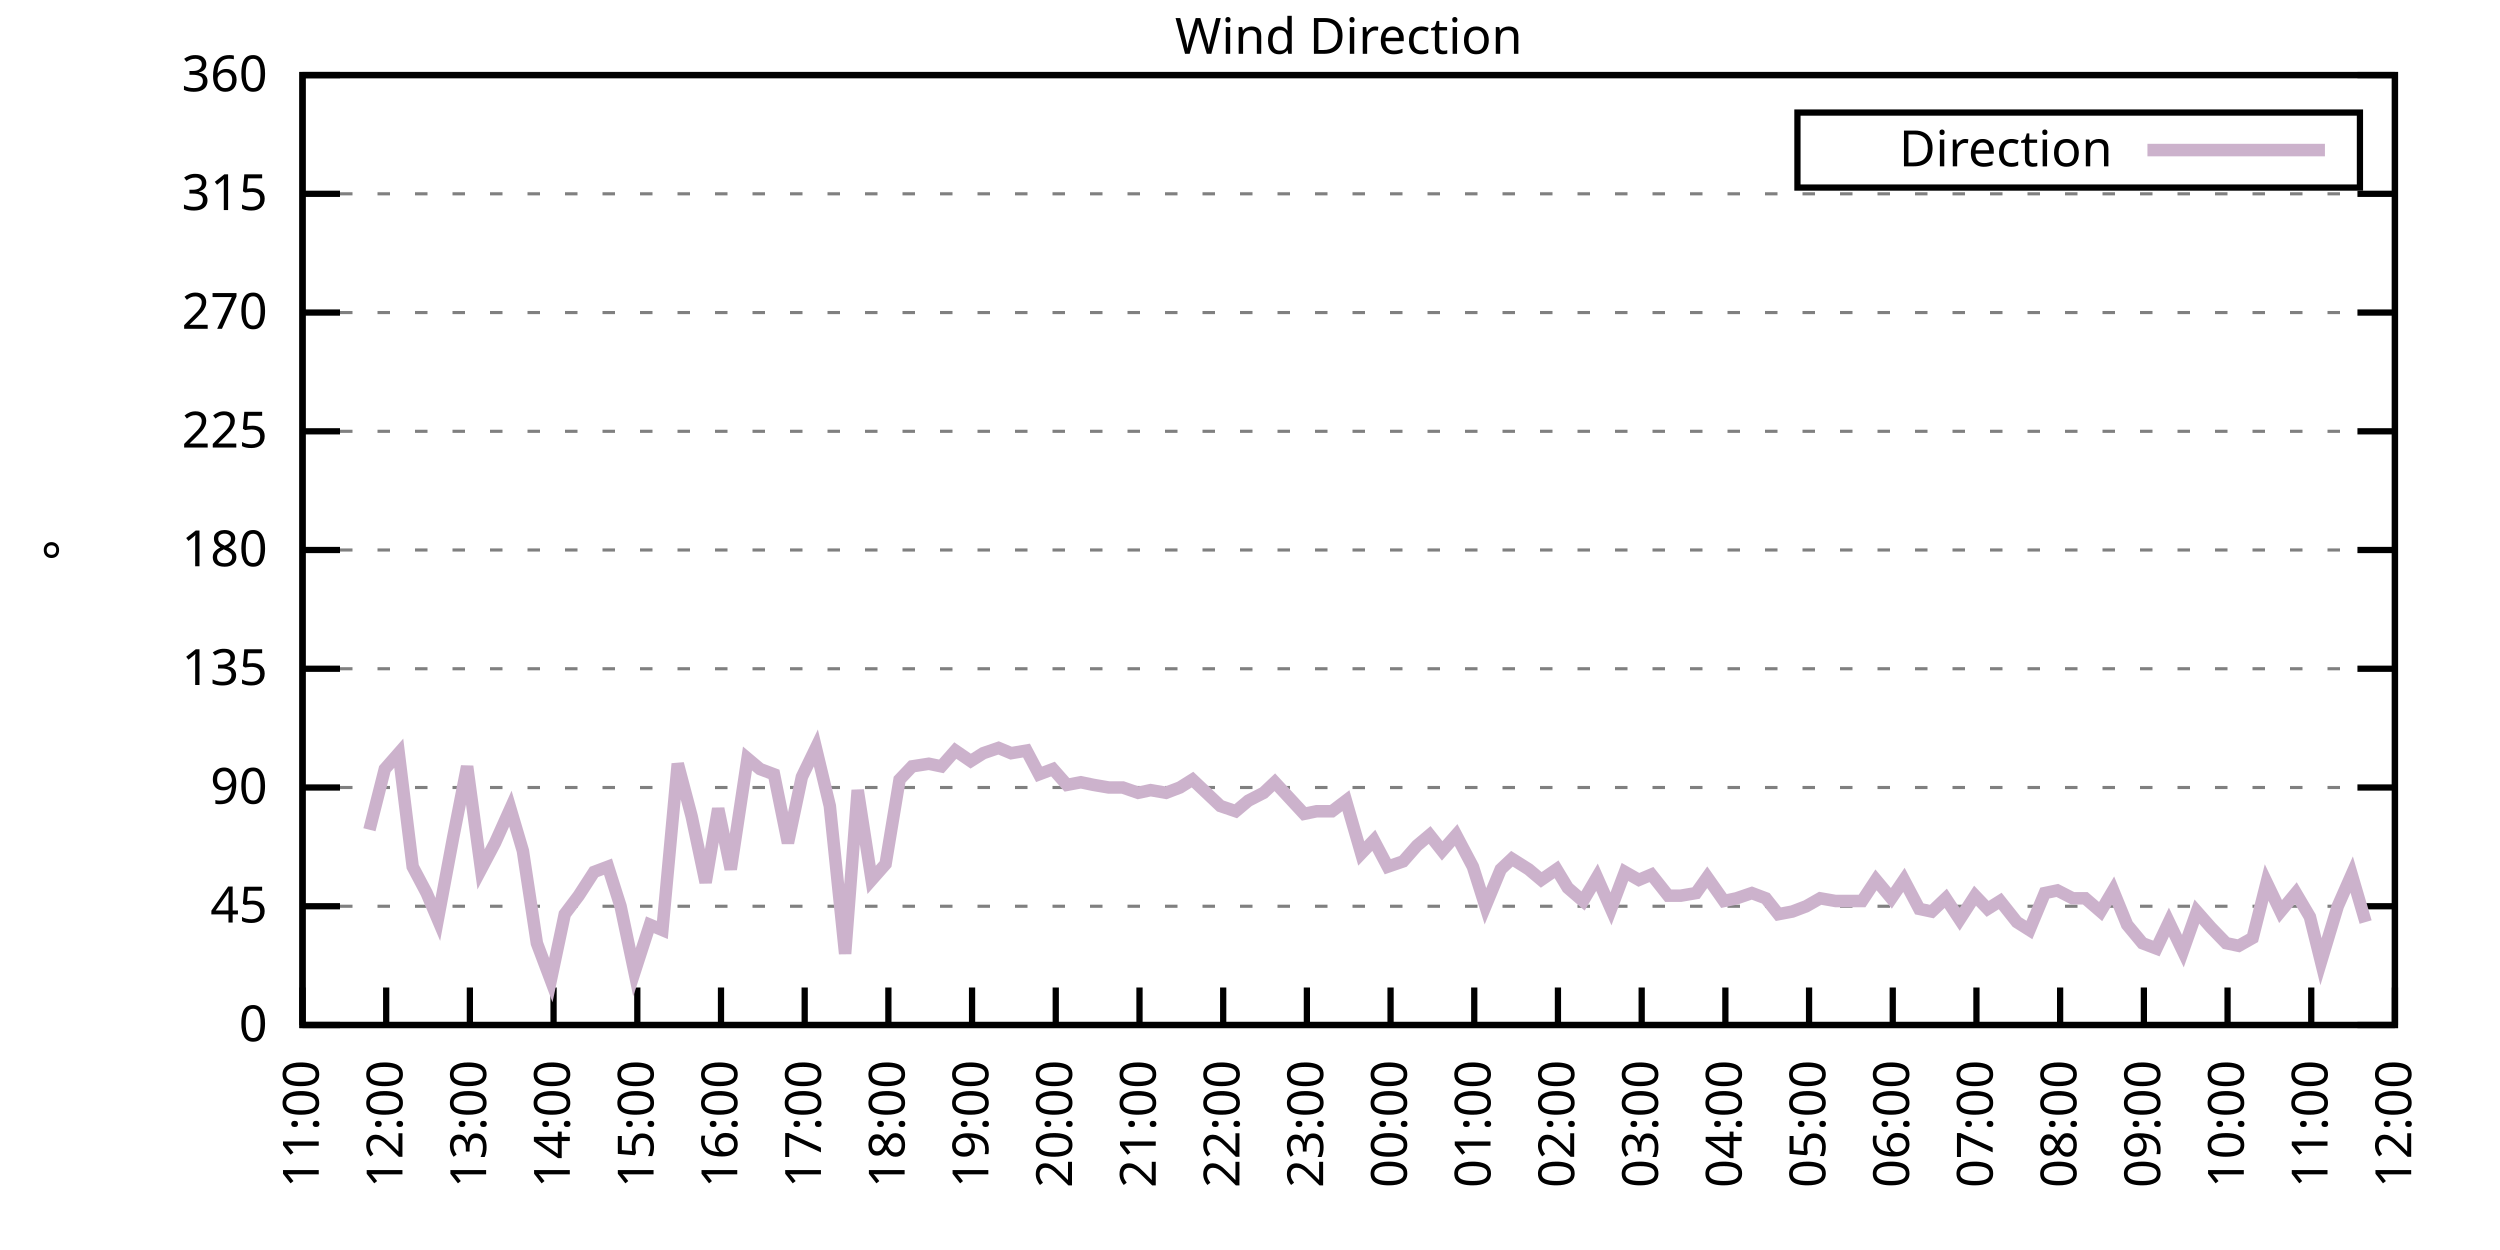
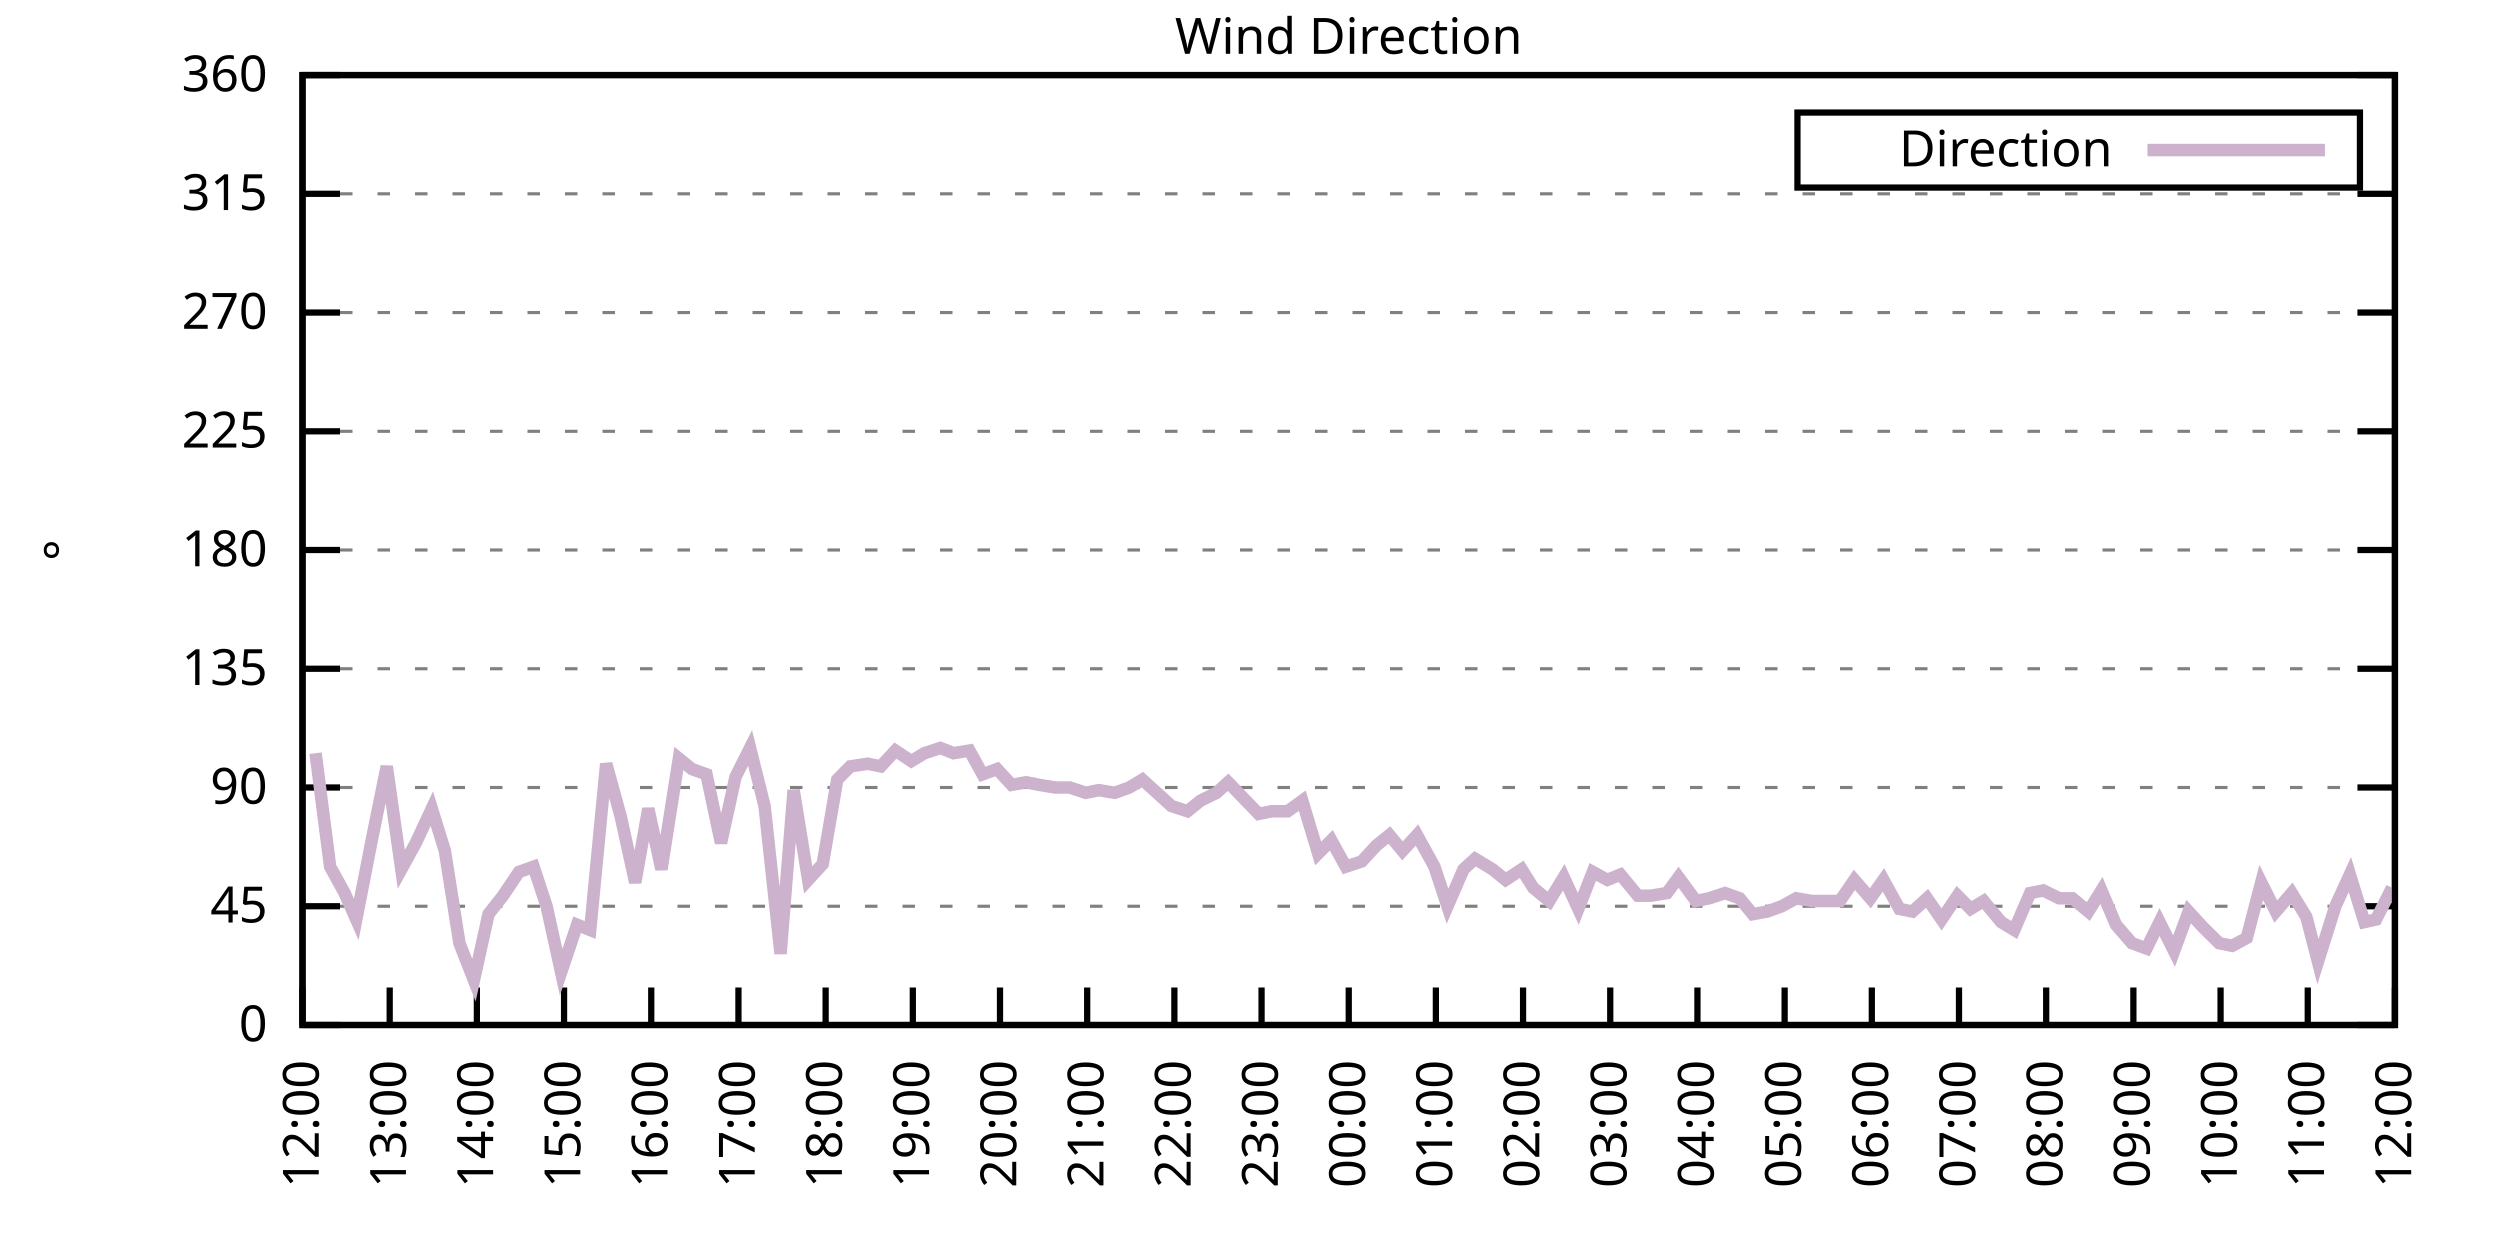
<svg xmlns="http://www.w3.org/2000/svg" xmlns:xlink="http://www.w3.org/1999/xlink" width="400" height="200" viewBox="0 0 400 200">
  <g id="gnuplot_canvas">
    <rect x="0" y="0" width="400" height="200" fill="none" />
    <defs>
      <circle id="gpDot" r="0.5" stroke-width="0.5" stroke="currentColor" />
      <path id="gpPt0" stroke-width="0.333" stroke="currentColor" d="M-1,0 h2 M0,-1 v2" />
      <path id="gpPt1" stroke-width="0.333" stroke="currentColor" d="M-1,-1 L1,1 M1,-1 L-1,1" />
      <path id="gpPt2" stroke-width="0.333" stroke="currentColor" d="M-1,0 L1,0 M0,-1 L0,1 M-1,-1 L1,1 M-1,1 L1,-1" />
      <rect id="gpPt3" stroke-width="0.333" stroke="currentColor" x="-1" y="-1" width="2" height="2" />
      <rect id="gpPt4" stroke-width="0.333" stroke="currentColor" fill="currentColor" x="-1" y="-1" width="2" height="2" />
      <circle id="gpPt5" stroke-width="0.333" stroke="currentColor" cx="0" cy="0" r="1" />
      <use xlink:href="#gpPt5" id="gpPt6" fill="currentColor" stroke="none" />
      <path id="gpPt7" stroke-width="0.333" stroke="currentColor" d="M0,-1.33 L-1.33,0.67 L1.33,0.67 z" />
      <use xlink:href="#gpPt7" id="gpPt8" fill="currentColor" stroke="none" />
      <use xlink:href="#gpPt7" id="gpPt9" stroke="currentColor" transform="rotate(180)" />
      <use xlink:href="#gpPt9" id="gpPt10" fill="currentColor" stroke="none" />
      <use xlink:href="#gpPt3" id="gpPt11" stroke="currentColor" transform="rotate(45)" />
      <use xlink:href="#gpPt11" id="gpPt12" fill="currentColor" stroke="none" />
      <path id="gpPt13" stroke-width="0.333" stroke="currentColor" d="M0,1.330 L1.265,0.411 L0.782,-1.067 L-0.782,-1.076 L-1.265,0.411 z" />
      <use xlink:href="#gpPt13" id="gpPt14" fill="currentColor" stroke="none" />
      <filter id="textbox" filterUnits="objectBoundingBox" x="0" y="0" height="1" width="1">
        <feFlood flood-color="white" flood-opacity="1" result="bgnd" />
        <feComposite in="SourceGraphic" in2="bgnd" operator="atop" />
      </filter>
      <filter id="greybox" filterUnits="objectBoundingBox" x="0" y="0" height="1" width="1">
        <feFlood flood-color="lightgrey" flood-opacity="1" result="grey" />
        <feComposite in="SourceGraphic" in2="grey" operator="atop" />
      </filter>
    </defs>
    <g fill="none" color="white" stroke="currentColor" stroke-width="1.00" stroke-linecap="butt" stroke-linejoin="miter">
</g>
    <g fill="none" color="black" stroke="currentColor" stroke-width="1.00" stroke-linecap="butt" stroke-linejoin="miter">
      <g stroke="none" shape-rendering="crispEdges">
        <polygon fill="rgb(255, 255, 255)" points="48.40,164.00 383.18,164.00 383.18,12.02 48.40,12.02 " />
      </g>
    </g>
    <g fill="none" color="black" stroke="currentColor" stroke-width="1.00" stroke-linecap="butt" stroke-linejoin="miter">
</g>
    <g fill="none" color="black" stroke="black" stroke-width="0.50" stroke-linecap="butt" stroke-linejoin="miter">
</g>
    <g fill="none" color="gray" stroke="currentColor" stroke-width="0.50" stroke-linecap="butt" stroke-linejoin="miter">
      <path stroke="gray" stroke-dasharray="2,4" class="gridline" d="M48.40,164.00 L383.19,164.00  " />
    </g>
    <g fill="none" color="gray" stroke="gray" stroke-width="1.00" stroke-linecap="butt" stroke-linejoin="miter">
</g>
    <g fill="none" color="black" stroke="currentColor" stroke-width="1.00" stroke-linecap="butt" stroke-linejoin="miter">
      <path stroke="black" d="M48.40,164.00 L54.40,164.00 M383.19,164.00 L377.19,164.00  " />
      <g transform="translate(42.80,166.60)" stroke="none" fill="black" font-family="Sans" font-size="8.00" text-anchor="end">
        <text>
          <tspan font-family="Sans"> 0</tspan>
        </text>
      </g>
    </g>
    <g fill="none" color="black" stroke="currentColor" stroke-width="1.00" stroke-linecap="butt" stroke-linejoin="miter">
</g>
    <g fill="none" color="black" stroke="black" stroke-width="0.50" stroke-linecap="butt" stroke-linejoin="miter">
</g>
    <g fill="none" color="gray" stroke="currentColor" stroke-width="0.50" stroke-linecap="butt" stroke-linejoin="miter">
      <path stroke="gray" stroke-dasharray="2,4" class="gridline" d="M48.40,145.00 L383.19,145.00  " />
    </g>
    <g fill="none" color="gray" stroke="gray" stroke-width="1.00" stroke-linecap="butt" stroke-linejoin="miter">
</g>
    <g fill="none" color="black" stroke="currentColor" stroke-width="1.00" stroke-linecap="butt" stroke-linejoin="miter">
      <path stroke="black" d="M48.40,145.00 L54.40,145.00 M383.19,145.00 L377.19,145.00  " />
      <g transform="translate(42.80,147.60)" stroke="none" fill="black" font-family="Sans" font-size="8.00" text-anchor="end">
        <text>
          <tspan font-family="Sans"> 45</tspan>
        </text>
      </g>
    </g>
    <g fill="none" color="black" stroke="currentColor" stroke-width="1.00" stroke-linecap="butt" stroke-linejoin="miter">
</g>
    <g fill="none" color="black" stroke="black" stroke-width="0.50" stroke-linecap="butt" stroke-linejoin="miter">
</g>
    <g fill="none" color="gray" stroke="currentColor" stroke-width="0.50" stroke-linecap="butt" stroke-linejoin="miter">
      <path stroke="gray" stroke-dasharray="2,4" class="gridline" d="M48.40,126.00 L383.19,126.00  " />
    </g>
    <g fill="none" color="gray" stroke="gray" stroke-width="1.00" stroke-linecap="butt" stroke-linejoin="miter">
</g>
    <g fill="none" color="black" stroke="currentColor" stroke-width="1.00" stroke-linecap="butt" stroke-linejoin="miter">
      <path stroke="black" d="M48.40,126.00 L54.40,126.00 M383.19,126.00 L377.19,126.00  " />
      <g transform="translate(42.80,128.60)" stroke="none" fill="black" font-family="Sans" font-size="8.00" text-anchor="end">
        <text>
          <tspan font-family="Sans"> 90</tspan>
        </text>
      </g>
    </g>
    <g fill="none" color="black" stroke="currentColor" stroke-width="1.00" stroke-linecap="butt" stroke-linejoin="miter">
</g>
    <g fill="none" color="black" stroke="black" stroke-width="0.50" stroke-linecap="butt" stroke-linejoin="miter">
</g>
    <g fill="none" color="gray" stroke="currentColor" stroke-width="0.50" stroke-linecap="butt" stroke-linejoin="miter">
      <path stroke="gray" stroke-dasharray="2,4" class="gridline" d="M48.40,107.00 L383.19,107.00  " />
    </g>
    <g fill="none" color="gray" stroke="gray" stroke-width="1.00" stroke-linecap="butt" stroke-linejoin="miter">
</g>
    <g fill="none" color="black" stroke="currentColor" stroke-width="1.00" stroke-linecap="butt" stroke-linejoin="miter">
      <path stroke="black" d="M48.40,107.00 L54.40,107.00 M383.19,107.00 L377.19,107.00  " />
      <g transform="translate(42.80,109.60)" stroke="none" fill="black" font-family="Sans" font-size="8.00" text-anchor="end">
        <text>
          <tspan font-family="Sans"> 135</tspan>
        </text>
      </g>
    </g>
    <g fill="none" color="black" stroke="currentColor" stroke-width="1.00" stroke-linecap="butt" stroke-linejoin="miter">
</g>
    <g fill="none" color="black" stroke="black" stroke-width="0.50" stroke-linecap="butt" stroke-linejoin="miter">
</g>
    <g fill="none" color="gray" stroke="currentColor" stroke-width="0.50" stroke-linecap="butt" stroke-linejoin="miter">
      <path stroke="gray" stroke-dasharray="2,4" class="gridline" d="M48.40,88.00 L383.19,88.00  " />
    </g>
    <g fill="none" color="gray" stroke="gray" stroke-width="1.00" stroke-linecap="butt" stroke-linejoin="miter">
</g>
    <g fill="none" color="black" stroke="currentColor" stroke-width="1.00" stroke-linecap="butt" stroke-linejoin="miter">
      <path stroke="black" d="M48.40,88.00 L54.40,88.00 M383.19,88.00 L377.19,88.00  " />
      <g transform="translate(42.80,90.60)" stroke="none" fill="black" font-family="Sans" font-size="8.00" text-anchor="end">
        <text>
          <tspan font-family="Sans"> 180</tspan>
        </text>
      </g>
    </g>
    <g fill="none" color="black" stroke="currentColor" stroke-width="1.00" stroke-linecap="butt" stroke-linejoin="miter">
</g>
    <g fill="none" color="black" stroke="black" stroke-width="0.50" stroke-linecap="butt" stroke-linejoin="miter">
</g>
    <g fill="none" color="gray" stroke="currentColor" stroke-width="0.50" stroke-linecap="butt" stroke-linejoin="miter">
      <path stroke="gray" stroke-dasharray="2,4" class="gridline" d="M48.40,69.01 L383.19,69.01  " />
    </g>
    <g fill="none" color="gray" stroke="gray" stroke-width="1.00" stroke-linecap="butt" stroke-linejoin="miter">
</g>
    <g fill="none" color="black" stroke="currentColor" stroke-width="1.00" stroke-linecap="butt" stroke-linejoin="miter">
      <path stroke="black" d="M48.40,69.01 L54.40,69.01 M383.19,69.01 L377.19,69.01  " />
      <g transform="translate(42.80,71.61)" stroke="none" fill="black" font-family="Sans" font-size="8.00" text-anchor="end">
        <text>
          <tspan font-family="Sans"> 225</tspan>
        </text>
      </g>
    </g>
    <g fill="none" color="black" stroke="currentColor" stroke-width="1.00" stroke-linecap="butt" stroke-linejoin="miter">
</g>
    <g fill="none" color="black" stroke="black" stroke-width="0.50" stroke-linecap="butt" stroke-linejoin="miter">
</g>
    <g fill="none" color="gray" stroke="currentColor" stroke-width="0.50" stroke-linecap="butt" stroke-linejoin="miter">
      <path stroke="gray" stroke-dasharray="2,4" class="gridline" d="M48.40,50.01 L383.19,50.01  " />
    </g>
    <g fill="none" color="gray" stroke="gray" stroke-width="1.00" stroke-linecap="butt" stroke-linejoin="miter">
</g>
    <g fill="none" color="black" stroke="currentColor" stroke-width="1.00" stroke-linecap="butt" stroke-linejoin="miter">
      <path stroke="black" d="M48.40,50.01 L54.40,50.01 M383.19,50.01 L377.19,50.01  " />
      <g transform="translate(42.80,52.61)" stroke="none" fill="black" font-family="Sans" font-size="8.00" text-anchor="end">
        <text>
          <tspan font-family="Sans"> 270</tspan>
        </text>
      </g>
    </g>
    <g fill="none" color="black" stroke="currentColor" stroke-width="1.00" stroke-linecap="butt" stroke-linejoin="miter">
</g>
    <g fill="none" color="black" stroke="black" stroke-width="0.50" stroke-linecap="butt" stroke-linejoin="miter">
</g>
    <g fill="none" color="gray" stroke="currentColor" stroke-width="0.50" stroke-linecap="butt" stroke-linejoin="miter">
      <path stroke="gray" stroke-dasharray="2,4" class="gridline" d="M48.40,31.01 L383.19,31.01  " />
    </g>
    <g fill="none" color="gray" stroke="gray" stroke-width="1.00" stroke-linecap="butt" stroke-linejoin="miter">
</g>
    <g fill="none" color="black" stroke="currentColor" stroke-width="1.00" stroke-linecap="butt" stroke-linejoin="miter">
      <path stroke="black" d="M48.40,31.01 L54.40,31.01 M383.19,31.01 L377.19,31.01  " />
      <g transform="translate(42.80,33.61)" stroke="none" fill="black" font-family="Sans" font-size="8.00" text-anchor="end">
        <text>
          <tspan font-family="Sans"> 315</tspan>
        </text>
      </g>
    </g>
    <g fill="none" color="black" stroke="currentColor" stroke-width="1.00" stroke-linecap="butt" stroke-linejoin="miter">
</g>
    <g fill="none" color="black" stroke="black" stroke-width="0.50" stroke-linecap="butt" stroke-linejoin="miter">
</g>
    <g fill="none" color="gray" stroke="currentColor" stroke-width="0.50" stroke-linecap="butt" stroke-linejoin="miter">
      <path stroke="gray" stroke-dasharray="2,4" class="gridline" d="M48.40,12.01 L383.19,12.01  " />
    </g>
    <g fill="none" color="gray" stroke="gray" stroke-width="1.00" stroke-linecap="butt" stroke-linejoin="miter">
</g>
    <g fill="none" color="black" stroke="currentColor" stroke-width="1.00" stroke-linecap="butt" stroke-linejoin="miter">
      <path stroke="black" d="M48.40,12.01 L54.40,12.01 M383.19,12.01 L377.19,12.01  " />
      <g transform="translate(42.80,14.61)" stroke="none" fill="black" font-family="Sans" font-size="8.00" text-anchor="end">
        <text>
          <tspan font-family="Sans"> 360</tspan>
        </text>
      </g>
    </g>
    <g fill="none" color="black" stroke="currentColor" stroke-width="1.00" stroke-linecap="butt" stroke-linejoin="miter">
      <path stroke="black" d="M48.40,164.00 L48.40,158.00  " />
      <g transform="translate(51.00,169.60) rotate(270.00)" stroke="none" fill="black" font-family="Sans" font-size="8.00" text-anchor="end">
        <text>
-           <tspan font-family="Sans">11:00</tspan>
-         </text>
-       </g>
-     </g>
-     <g fill="none" color="black" stroke="currentColor" stroke-width="1.00" stroke-linecap="butt" stroke-linejoin="miter">
-       <path stroke="black" d="M61.79,164.00 L61.79,158.00  " />
-       <g transform="translate(64.39,169.60) rotate(270.00)" stroke="none" fill="black" font-family="Sans" font-size="8.00" text-anchor="end">
-         <text>
          <tspan font-family="Sans">12:00</tspan>
        </text>
      </g>
    </g>
    <g fill="none" color="black" stroke="currentColor" stroke-width="1.00" stroke-linecap="butt" stroke-linejoin="miter">
-       <path stroke="black" d="M75.18,164.00 L75.18,158.00  " />
-       <g transform="translate(77.78,169.60) rotate(270.00)" stroke="none" fill="black" font-family="Sans" font-size="8.00" text-anchor="end">
+       <path stroke="black" d="M62.35,164.00 L62.35,158.00  " />
+       <g transform="translate(64.95,169.60) rotate(270.00)" stroke="none" fill="black" font-family="Sans" font-size="8.00" text-anchor="end">
        <text>
          <tspan font-family="Sans">13:00</tspan>
        </text>
      </g>
    </g>
    <g fill="none" color="black" stroke="currentColor" stroke-width="1.00" stroke-linecap="butt" stroke-linejoin="miter">
-       <path stroke="black" d="M88.57,164.00 L88.57,158.00  " />
-       <g transform="translate(91.17,169.60) rotate(270.00)" stroke="none" fill="black" font-family="Sans" font-size="8.00" text-anchor="end">
+       <path stroke="black" d="M76.30,164.00 L76.30,158.00  " />
+       <g transform="translate(78.90,169.60) rotate(270.00)" stroke="none" fill="black" font-family="Sans" font-size="8.00" text-anchor="end">
        <text>
          <tspan font-family="Sans">14:00</tspan>
        </text>
      </g>
    </g>
    <g fill="none" color="black" stroke="currentColor" stroke-width="1.00" stroke-linecap="butt" stroke-linejoin="miter">
-       <path stroke="black" d="M101.97,164.00 L101.97,158.00  " />
-       <g transform="translate(104.57,169.60) rotate(270.00)" stroke="none" fill="black" font-family="Sans" font-size="8.00" text-anchor="end">
+       <path stroke="black" d="M90.25,164.00 L90.25,158.00  " />
+       <g transform="translate(92.85,169.60) rotate(270.00)" stroke="none" fill="black" font-family="Sans" font-size="8.00" text-anchor="end">
        <text>
          <tspan font-family="Sans">15:00</tspan>
        </text>
      </g>
    </g>
    <g fill="none" color="black" stroke="currentColor" stroke-width="1.00" stroke-linecap="butt" stroke-linejoin="miter">
-       <path stroke="black" d="M115.36,164.00 L115.36,158.00  " />
-       <g transform="translate(117.96,169.60) rotate(270.00)" stroke="none" fill="black" font-family="Sans" font-size="8.00" text-anchor="end">
+       <path stroke="black" d="M104.20,164.00 L104.20,158.00  " />
+       <g transform="translate(106.80,169.60) rotate(270.00)" stroke="none" fill="black" font-family="Sans" font-size="8.00" text-anchor="end">
        <text>
          <tspan font-family="Sans">16:00</tspan>
        </text>
      </g>
    </g>
    <g fill="none" color="black" stroke="currentColor" stroke-width="1.00" stroke-linecap="butt" stroke-linejoin="miter">
-       <path stroke="black" d="M128.75,164.00 L128.75,158.00  " />
-       <g transform="translate(131.35,169.60) rotate(270.00)" stroke="none" fill="black" font-family="Sans" font-size="8.00" text-anchor="end">
+       <path stroke="black" d="M118.15,164.00 L118.15,158.00  " />
+       <g transform="translate(120.75,169.60) rotate(270.00)" stroke="none" fill="black" font-family="Sans" font-size="8.00" text-anchor="end">
        <text>
          <tspan font-family="Sans">17:00</tspan>
        </text>
      </g>
    </g>
    <g fill="none" color="black" stroke="currentColor" stroke-width="1.00" stroke-linecap="butt" stroke-linejoin="miter">
-       <path stroke="black" d="M142.14,164.00 L142.14,158.00  " />
-       <g transform="translate(144.74,169.60) rotate(270.00)" stroke="none" fill="black" font-family="Sans" font-size="8.00" text-anchor="end">
+       <path stroke="black" d="M132.10,164.00 L132.10,158.00  " />
+       <g transform="translate(134.70,169.60) rotate(270.00)" stroke="none" fill="black" font-family="Sans" font-size="8.00" text-anchor="end">
        <text>
          <tspan font-family="Sans">18:00</tspan>
        </text>
      </g>
    </g>
    <g fill="none" color="black" stroke="currentColor" stroke-width="1.00" stroke-linecap="butt" stroke-linejoin="miter">
-       <path stroke="black" d="M155.53,164.00 L155.53,158.00  " />
-       <g transform="translate(158.13,169.60) rotate(270.00)" stroke="none" fill="black" font-family="Sans" font-size="8.00" text-anchor="end">
+       <path stroke="black" d="M146.05,164.00 L146.05,158.00  " />
+       <g transform="translate(148.65,169.60) rotate(270.00)" stroke="none" fill="black" font-family="Sans" font-size="8.00" text-anchor="end">
        <text>
          <tspan font-family="Sans">19:00</tspan>
        </text>
      </g>
    </g>
    <g fill="none" color="black" stroke="currentColor" stroke-width="1.00" stroke-linecap="butt" stroke-linejoin="miter">
-       <path stroke="black" d="M168.92,164.00 L168.92,158.00  " />
-       <g transform="translate(171.52,169.60) rotate(270.00)" stroke="none" fill="black" font-family="Sans" font-size="8.00" text-anchor="end">
+       <path stroke="black" d="M160.00,164.00 L160.00,158.00  " />
+       <g transform="translate(162.60,169.60) rotate(270.00)" stroke="none" fill="black" font-family="Sans" font-size="8.00" text-anchor="end">
        <text>
          <tspan font-family="Sans">20:00</tspan>
        </text>
      </g>
    </g>
    <g fill="none" color="black" stroke="currentColor" stroke-width="1.00" stroke-linecap="butt" stroke-linejoin="miter">
-       <path stroke="black" d="M182.32,164.00 L182.32,158.00  " />
-       <g transform="translate(184.92,169.60) rotate(270.00)" stroke="none" fill="black" font-family="Sans" font-size="8.00" text-anchor="end">
+       <path stroke="black" d="M173.95,164.00 L173.95,158.00  " />
+       <g transform="translate(176.55,169.60) rotate(270.00)" stroke="none" fill="black" font-family="Sans" font-size="8.00" text-anchor="end">
        <text>
          <tspan font-family="Sans">21:00</tspan>
        </text>
      </g>
    </g>
    <g fill="none" color="black" stroke="currentColor" stroke-width="1.00" stroke-linecap="butt" stroke-linejoin="miter">
-       <path stroke="black" d="M195.71,164.00 L195.71,158.00  " />
-       <g transform="translate(198.31,169.60) rotate(270.00)" stroke="none" fill="black" font-family="Sans" font-size="8.00" text-anchor="end">
+       <path stroke="black" d="M187.90,164.00 L187.90,158.00  " />
+       <g transform="translate(190.50,169.60) rotate(270.00)" stroke="none" fill="black" font-family="Sans" font-size="8.00" text-anchor="end">
        <text>
          <tspan font-family="Sans">22:00</tspan>
        </text>
      </g>
    </g>
    <g fill="none" color="black" stroke="currentColor" stroke-width="1.00" stroke-linecap="butt" stroke-linejoin="miter">
-       <path stroke="black" d="M209.10,164.00 L209.10,158.00  " />
-       <g transform="translate(211.70,169.60) rotate(270.00)" stroke="none" fill="black" font-family="Sans" font-size="8.00" text-anchor="end">
+       <path stroke="black" d="M201.85,164.00 L201.85,158.00  " />
+       <g transform="translate(204.45,169.60) rotate(270.00)" stroke="none" fill="black" font-family="Sans" font-size="8.00" text-anchor="end">
        <text>
          <tspan font-family="Sans">23:00</tspan>
        </text>
      </g>
    </g>
    <g fill="none" color="black" stroke="currentColor" stroke-width="1.00" stroke-linecap="butt" stroke-linejoin="miter">
-       <path stroke="black" d="M222.49,164.00 L222.49,158.00  " />
-       <g transform="translate(225.09,169.60) rotate(270.00)" stroke="none" fill="black" font-family="Sans" font-size="8.00" text-anchor="end">
+       <path stroke="black" d="M215.80,164.00 L215.80,158.00  " />
+       <g transform="translate(218.40,169.60) rotate(270.00)" stroke="none" fill="black" font-family="Sans" font-size="8.00" text-anchor="end">
        <text>
          <tspan font-family="Sans">00:00</tspan>
        </text>
      </g>
    </g>
    <g fill="none" color="black" stroke="currentColor" stroke-width="1.00" stroke-linecap="butt" stroke-linejoin="miter">
-       <path stroke="black" d="M235.88,164.00 L235.88,158.00  " />
-       <g transform="translate(238.48,169.60) rotate(270.00)" stroke="none" fill="black" font-family="Sans" font-size="8.00" text-anchor="end">
+       <path stroke="black" d="M229.74,164.00 L229.74,158.00  " />
+       <g transform="translate(232.34,169.60) rotate(270.00)" stroke="none" fill="black" font-family="Sans" font-size="8.00" text-anchor="end">
        <text>
          <tspan font-family="Sans">01:00</tspan>
        </text>
      </g>
    </g>
    <g fill="none" color="black" stroke="currentColor" stroke-width="1.00" stroke-linecap="butt" stroke-linejoin="miter">
-       <path stroke="black" d="M249.27,164.00 L249.27,158.00  " />
-       <g transform="translate(251.87,169.60) rotate(270.00)" stroke="none" fill="black" font-family="Sans" font-size="8.00" text-anchor="end">
+       <path stroke="black" d="M243.69,164.00 L243.69,158.00  " />
+       <g transform="translate(246.29,169.60) rotate(270.00)" stroke="none" fill="black" font-family="Sans" font-size="8.00" text-anchor="end">
        <text>
          <tspan font-family="Sans">02:00</tspan>
        </text>
      </g>
    </g>
    <g fill="none" color="black" stroke="currentColor" stroke-width="1.00" stroke-linecap="butt" stroke-linejoin="miter">
-       <path stroke="black" d="M262.67,164.00 L262.67,158.00  " />
-       <g transform="translate(265.27,169.60) rotate(270.00)" stroke="none" fill="black" font-family="Sans" font-size="8.00" text-anchor="end">
+       <path stroke="black" d="M257.64,164.00 L257.64,158.00  " />
+       <g transform="translate(260.24,169.60) rotate(270.00)" stroke="none" fill="black" font-family="Sans" font-size="8.00" text-anchor="end">
        <text>
          <tspan font-family="Sans">03:00</tspan>
        </text>
      </g>
    </g>
    <g fill="none" color="black" stroke="currentColor" stroke-width="1.00" stroke-linecap="butt" stroke-linejoin="miter">
-       <path stroke="black" d="M276.06,164.00 L276.06,158.00  " />
-       <g transform="translate(278.66,169.60) rotate(270.00)" stroke="none" fill="black" font-family="Sans" font-size="8.00" text-anchor="end">
+       <path stroke="black" d="M271.59,164.00 L271.59,158.00  " />
+       <g transform="translate(274.19,169.60) rotate(270.00)" stroke="none" fill="black" font-family="Sans" font-size="8.00" text-anchor="end">
        <text>
          <tspan font-family="Sans">04:00</tspan>
        </text>
      </g>
    </g>
    <g fill="none" color="black" stroke="currentColor" stroke-width="1.00" stroke-linecap="butt" stroke-linejoin="miter">
-       <path stroke="black" d="M289.45,164.00 L289.45,158.00  " />
-       <g transform="translate(292.05,169.60) rotate(270.00)" stroke="none" fill="black" font-family="Sans" font-size="8.00" text-anchor="end">
+       <path stroke="black" d="M285.54,164.00 L285.54,158.00  " />
+       <g transform="translate(288.14,169.60) rotate(270.00)" stroke="none" fill="black" font-family="Sans" font-size="8.00" text-anchor="end">
        <text>
          <tspan font-family="Sans">05:00</tspan>
        </text>
      </g>
    </g>
    <g fill="none" color="black" stroke="currentColor" stroke-width="1.00" stroke-linecap="butt" stroke-linejoin="miter">
-       <path stroke="black" d="M302.84,164.00 L302.84,158.00  " />
-       <g transform="translate(305.44,169.60) rotate(270.00)" stroke="none" fill="black" font-family="Sans" font-size="8.00" text-anchor="end">
+       <path stroke="black" d="M299.49,164.00 L299.49,158.00  " />
+       <g transform="translate(302.09,169.60) rotate(270.00)" stroke="none" fill="black" font-family="Sans" font-size="8.00" text-anchor="end">
        <text>
          <tspan font-family="Sans">06:00</tspan>
        </text>
      </g>
    </g>
    <g fill="none" color="black" stroke="currentColor" stroke-width="1.00" stroke-linecap="butt" stroke-linejoin="miter">
-       <path stroke="black" d="M316.23,164.00 L316.23,158.00  " />
-       <g transform="translate(318.83,169.60) rotate(270.00)" stroke="none" fill="black" font-family="Sans" font-size="8.00" text-anchor="end">
+       <path stroke="black" d="M313.44,164.00 L313.44,158.00  " />
+       <g transform="translate(316.04,169.60) rotate(270.00)" stroke="none" fill="black" font-family="Sans" font-size="8.00" text-anchor="end">
        <text>
          <tspan font-family="Sans">07:00</tspan>
        </text>
      </g>
    </g>
    <g fill="none" color="black" stroke="currentColor" stroke-width="1.00" stroke-linecap="butt" stroke-linejoin="miter">
-       <path stroke="black" d="M329.62,164.00 L329.62,158.00  " />
-       <g transform="translate(332.22,169.60) rotate(270.00)" stroke="none" fill="black" font-family="Sans" font-size="8.00" text-anchor="end">
+       <path stroke="black" d="M327.39,164.00 L327.39,158.00  " />
+       <g transform="translate(329.99,169.60) rotate(270.00)" stroke="none" fill="black" font-family="Sans" font-size="8.00" text-anchor="end">
        <text>
          <tspan font-family="Sans">08:00</tspan>
        </text>
      </g>
    </g>
    <g fill="none" color="black" stroke="currentColor" stroke-width="1.00" stroke-linecap="butt" stroke-linejoin="miter">
-       <path stroke="black" d="M343.02,164.00 L343.02,158.00  " />
-       <g transform="translate(345.62,169.60) rotate(270.00)" stroke="none" fill="black" font-family="Sans" font-size="8.00" text-anchor="end">
+       <path stroke="black" d="M341.34,164.00 L341.34,158.00  " />
+       <g transform="translate(343.94,169.60) rotate(270.00)" stroke="none" fill="black" font-family="Sans" font-size="8.00" text-anchor="end">
        <text>
          <tspan font-family="Sans">09:00</tspan>
        </text>
      </g>
    </g>
    <g fill="none" color="black" stroke="currentColor" stroke-width="1.00" stroke-linecap="butt" stroke-linejoin="miter">
-       <path stroke="black" d="M356.41,164.00 L356.41,158.00  " />
-       <g transform="translate(359.01,169.60) rotate(270.00)" stroke="none" fill="black" font-family="Sans" font-size="8.00" text-anchor="end">
+       <path stroke="black" d="M355.29,164.00 L355.29,158.00  " />
+       <g transform="translate(357.89,169.60) rotate(270.00)" stroke="none" fill="black" font-family="Sans" font-size="8.00" text-anchor="end">
        <text>
          <tspan font-family="Sans">10:00</tspan>
        </text>
      </g>
    </g>
    <g fill="none" color="black" stroke="currentColor" stroke-width="1.00" stroke-linecap="butt" stroke-linejoin="miter">
-       <path stroke="black" d="M369.80,164.00 L369.80,158.00  " />
-       <g transform="translate(372.40,169.60) rotate(270.00)" stroke="none" fill="black" font-family="Sans" font-size="8.00" text-anchor="end">
+       <path stroke="black" d="M369.24,164.00 L369.24,158.00  " />
+       <g transform="translate(371.84,169.60) rotate(270.00)" stroke="none" fill="black" font-family="Sans" font-size="8.00" text-anchor="end">
        <text>
          <tspan font-family="Sans">11:00</tspan>
        </text>
      </g>
    </g>
    <g fill="none" color="black" stroke="currentColor" stroke-width="1.00" stroke-linecap="butt" stroke-linejoin="miter">
      <path stroke="black" d="M383.19,164.00 L383.19,158.00  " />
      <g transform="translate(385.79,169.60) rotate(270.00)" stroke="none" fill="black" font-family="Sans" font-size="8.00" text-anchor="end">
        <text>
          <tspan font-family="Sans">12:00</tspan>
        </text>
      </g>
    </g>
    <g fill="none" color="black" stroke="currentColor" stroke-width="1.00" stroke-linecap="butt" stroke-linejoin="miter">
</g>
    <g fill="none" color="black" stroke="currentColor" stroke-width="1.00" stroke-linecap="butt" stroke-linejoin="miter">
      <path stroke="black" d="M48.40,12.01 L48.40,164.00 L383.19,164.00 L383.19,12.01 L48.40,12.01 Z  " />
    </g>
    <g fill="none" color="black" stroke="currentColor" stroke-width="1.00" stroke-linecap="butt" stroke-linejoin="miter">
</g>
    <g fill="none" color="black" stroke="currentColor" stroke-width="1.00" stroke-linecap="butt" stroke-linejoin="miter">
      <path stroke="black" d="M287.59,30.01 L287.59,18.01 L377.59,18.01 L377.59,30.01 L287.59,30.01 Z  " />
    </g>
    <g id="Wind_direction_plot_1">
      <g fill="none" color="white" stroke="black" stroke-width="2.00" stroke-linecap="butt" stroke-linejoin="miter">
</g>
      <g fill="none" color="black" stroke="currentColor" stroke-width="2.00" stroke-linecap="butt" stroke-linejoin="miter">
        <g transform="translate(337.99,26.61)" stroke="none" fill="black" font-family="Sans" font-size="8.00" text-anchor="end">
          <text>
            <tspan font-family="Sans">Direction</tspan>
          </text>
        </g>
      </g>
      <g fill="none" color="black" stroke="currentColor" stroke-width="2.00" stroke-linecap="butt" stroke-linejoin="miter">
-         <path stroke="rgb(204, 178, 204)" d="M343.59,24.01 L371.99,24.01 M59.11,132.76 L61.57,123.05 L63.80,120.51 L66.03,138.67 L68.26,142.89 L70.05,147.11   L72.50,134.02 L74.74,122.62 L76.97,139.09 L79.20,134.87 L81.66,129.38 L83.66,136.14 L85.90,150.91 L88.13,156.82   L90.36,146.27 L92.59,143.31 L95.05,139.51 L97.28,138.67 L99.29,145.00 L101.52,155.56 L103.98,147.96 L105.98,148.80   L108.44,122.20 L110.67,130.65 L112.90,141.20 L114.91,129.38 L116.92,139.09 L119.60,121.36 L121.61,123.05 L123.84,123.89   L126.07,134.87 L128.30,124.31 L130.54,119.67 L132.77,128.96 L135.22,152.60 L137.23,126.42 L139.46,140.78 L141.69,138.25   L143.93,124.74 L145.94,122.62 L148.61,122.20 L150.62,122.62 L152.85,120.09 L155.31,121.78 L157.32,120.51 L159.77,119.67   L161.78,120.51 L164.24,120.09 L166.25,123.89 L168.48,123.05 L170.71,125.58 L172.94,125.16 L174.95,125.58 L177.41,126.00   L179.64,126.00 L182.09,126.85 L184.10,126.42 L186.56,126.85 L188.79,126.00 L190.80,124.74 L195.26,128.96 L197.72,129.80   L199.73,128.11 L202.18,126.85 L203.97,125.16 L208.65,130.22 L210.66,129.80 L213.12,129.80 L215.35,128.11 L217.80,136.56   L219.81,134.45 L222.04,138.67 L224.50,137.82 L226.73,135.29 L228.74,133.60 L230.75,136.14 L232.98,133.60 L235.66,138.67   L237.67,145.00 L240.12,139.09 L241.91,137.40 L244.59,139.09 L246.60,140.78 L249.05,139.09 L250.84,142.05 L253.29,144.16   L255.52,140.36 L257.76,145.42 L259.99,139.51 L262.22,140.78 L264.23,139.93 L266.91,143.31 L268.92,143.31 L271.37,142.89   L273.16,140.36 L275.83,144.16 L277.84,143.73 L280.30,142.89 L282.53,143.73 L284.54,146.27 L286.77,145.85 L289.00,145.00   L291.23,143.73 L293.69,144.16 L295.70,144.16 L297.93,144.16 L300.16,140.78 L302.62,143.73 L304.63,140.78 L307.08,145.42   L309.09,145.85 L311.32,143.73 L313.55,147.11 L316.01,143.31 L318.02,145.42 L320.03,144.16 L322.70,147.53 L324.71,148.80   L327.17,142.89 L329.18,142.47 L331.63,143.73 L333.64,143.73 L336.10,145.85 L338.10,142.47 L340.34,147.96 L342.79,150.91   L345.02,151.76 L347.03,147.53 L349.26,152.18 L351.50,145.85 L353.73,148.38 L356.18,150.91 L358.19,151.33 L360.42,150.07   L362.66,141.20 L364.89,145.85 L367.34,142.89 L369.58,146.69 L371.36,153.87 L374.04,145.00 L376.27,139.93 L378.50,147.53    " />
+         <path stroke="rgb(204, 178, 204)" d="M343.59,24.01 L371.99,24.01 M50.49,120.51 L52.82,138.67 L55.14,142.89 L57.00,147.11 L59.56,134.02 L61.88,122.62   L64.21,139.09 L66.53,134.87 L69.09,129.38 L71.18,136.14 L73.51,150.91 L75.83,156.82 L78.16,146.27 L80.48,143.31   L83.04,139.51 L85.37,138.67 L87.46,145.00 L89.78,155.56 L92.34,147.96 L94.43,148.80 L96.99,122.20 L99.32,130.65   L101.64,141.20 L103.73,129.38 L105.83,139.09 L108.62,121.36 L110.71,123.05 L113.03,123.89 L115.36,134.87 L117.68,124.31   L120.01,119.67 L122.33,128.96 L124.89,152.60 L126.98,126.42 L129.31,140.78 L131.63,138.25 L133.96,124.74 L136.05,122.62   L138.84,122.20 L140.93,122.62 L143.26,120.09 L145.81,121.78 L147.91,120.51 L150.46,119.67 L152.56,120.51 L155.11,120.09   L157.21,123.89 L159.53,123.05 L161.86,125.58 L164.18,125.16 L166.27,125.58 L168.83,126.00 L171.16,126.00 L173.71,126.85   L175.81,126.42 L178.36,126.85 L180.69,126.00 L182.78,124.74 L187.43,128.96 L189.99,129.80 L192.08,128.11 L194.64,126.85   L196.50,125.16 L201.38,130.22 L203.47,129.80 L206.03,129.80 L208.36,128.11 L210.91,136.56 L213.01,134.45 L215.33,138.67   L217.89,137.82 L220.21,135.29 L222.30,133.60 L224.40,136.14 L226.72,133.60 L229.51,138.67 L231.60,145.00 L234.16,139.09   L236.02,137.40 L238.81,139.09 L240.90,140.78 L243.46,139.09 L245.32,142.05 L247.88,144.16 L250.20,140.36 L252.53,145.42   L254.85,139.51 L257.18,140.78 L259.27,139.93 L262.06,143.31 L264.15,143.31 L266.71,142.89 L268.57,140.36 L271.36,144.16   L273.45,143.73 L276.01,142.89 L278.34,143.73 L280.43,146.27 L282.75,145.85 L285.08,145.00 L287.40,143.73 L289.96,144.16   L292.05,144.16 L294.38,144.16 L296.70,140.78 L299.26,143.73 L301.35,140.78 L303.91,145.42 L306.00,145.85 L308.33,143.73   L310.65,147.11 L313.21,143.31 L315.30,145.42 L317.39,144.16 L320.18,147.53 L322.28,148.80 L324.83,142.89 L326.93,142.47   L329.48,143.73 L331.58,143.73 L334.13,145.85 L336.23,142.47 L338.55,147.96 L341.11,150.91 L343.43,151.76 L345.53,147.53   L347.85,152.18 L350.18,145.85 L352.50,148.38 L355.06,150.91 L357.15,151.33 L359.48,150.07 L361.80,141.20 L364.13,145.85   L366.68,142.89 L369.01,146.69 L370.87,153.87 L373.66,145.00 L375.98,139.93 L378.31,147.53 L380.17,147.11 L382.73,142.05    " />
      </g>
    </g>
    <g fill="none" color="black" stroke="currentColor" stroke-width="2.00" stroke-linecap="butt" stroke-linejoin="miter">
</g>
    <g fill="none" color="black" stroke="black" stroke-width="1.00" stroke-linecap="butt" stroke-linejoin="miter">
</g>
    <g fill="none" color="black" stroke="currentColor" stroke-width="1.00" stroke-linecap="butt" stroke-linejoin="miter">
      <path stroke="black" d="M48.40,12.01 L48.40,164.00 L383.19,164.00 L383.19,12.01 L48.40,12.01 Z  " />
      <g transform="translate(12.80,88.01) rotate(270.00)" stroke="none" fill="black" font-family="Sans" font-size="8.00" text-anchor="middle">
        <text>
          <tspan font-family="Sans">°</tspan>
        </text>
      </g>
    </g>
    <g fill="none" color="black" stroke="currentColor" stroke-width="1.00" stroke-linecap="butt" stroke-linejoin="miter">
</g>
    <g fill="none" color="black" stroke="currentColor" stroke-width="1.00" stroke-linecap="butt" stroke-linejoin="miter">
      <g transform="translate(215.79,8.61)" stroke="none" fill="black" font-family="Sans" font-size="8.00" text-anchor="middle">
        <text>
          <tspan font-family="Sans">Wind Direction</tspan>
        </text>
      </g>
    </g>
    <g fill="none" color="black" stroke="currentColor" stroke-width="1.00" stroke-linecap="butt" stroke-linejoin="miter">
</g>
  </g>
</svg>
